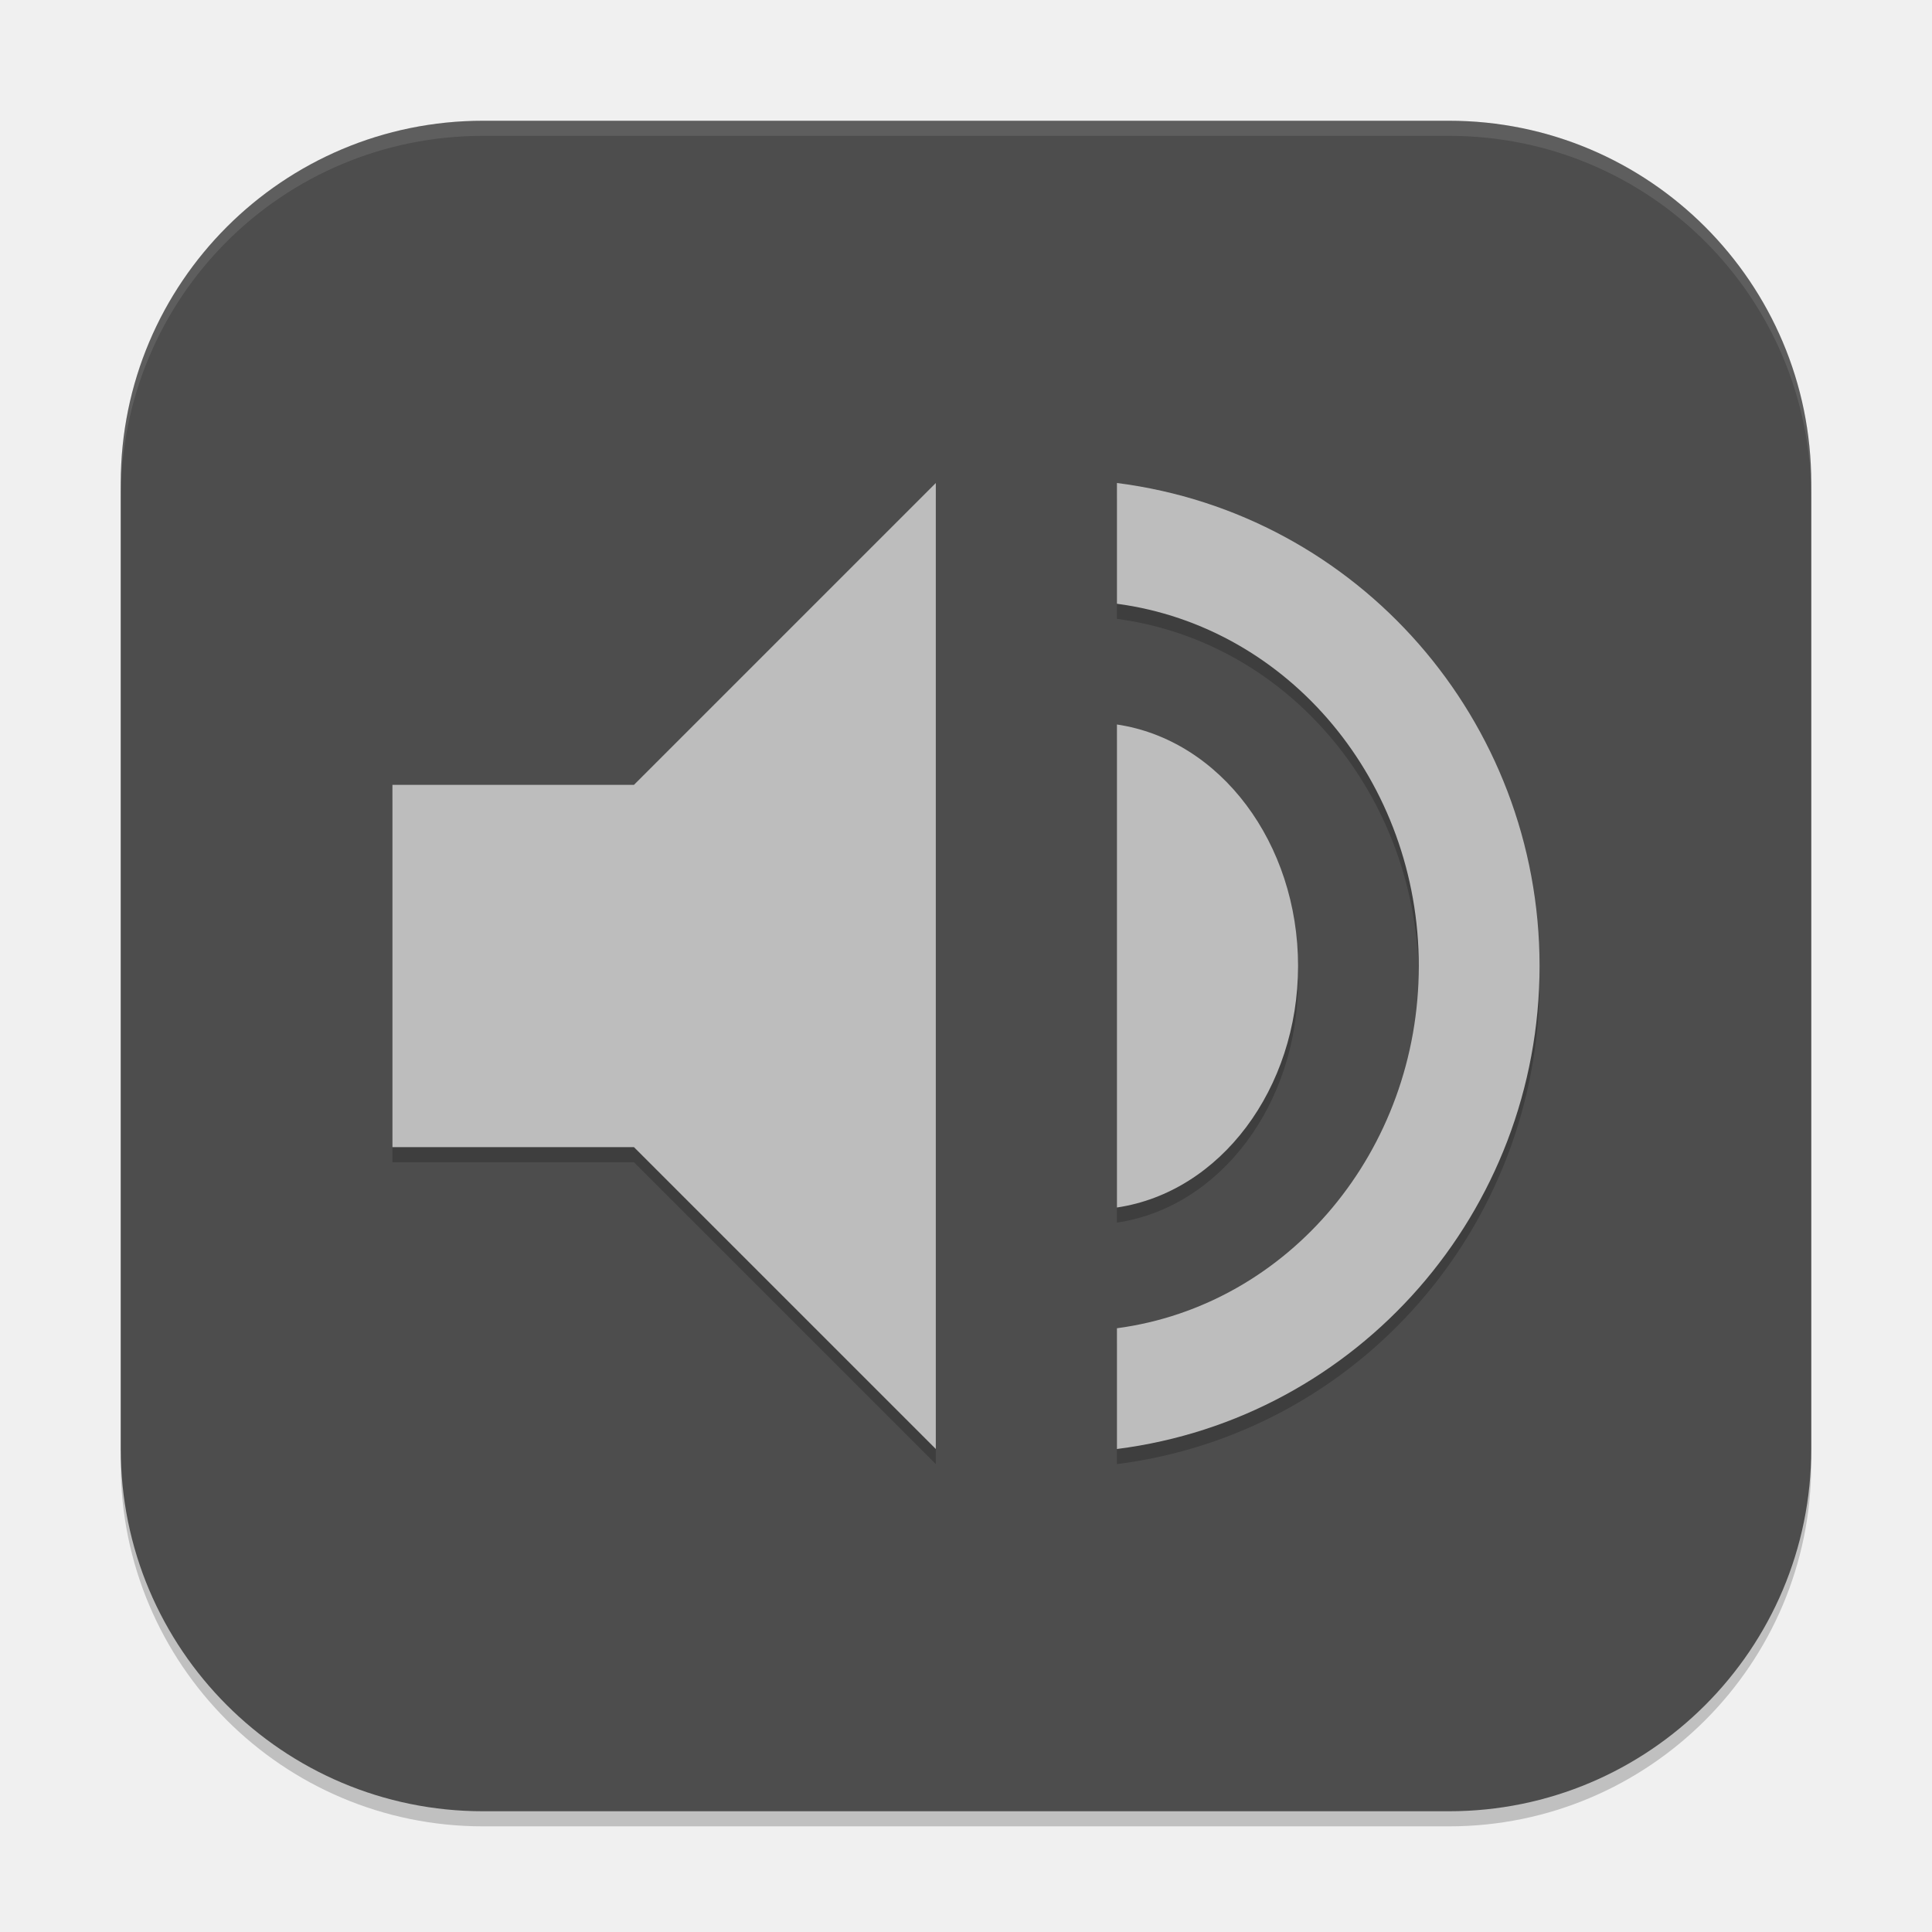
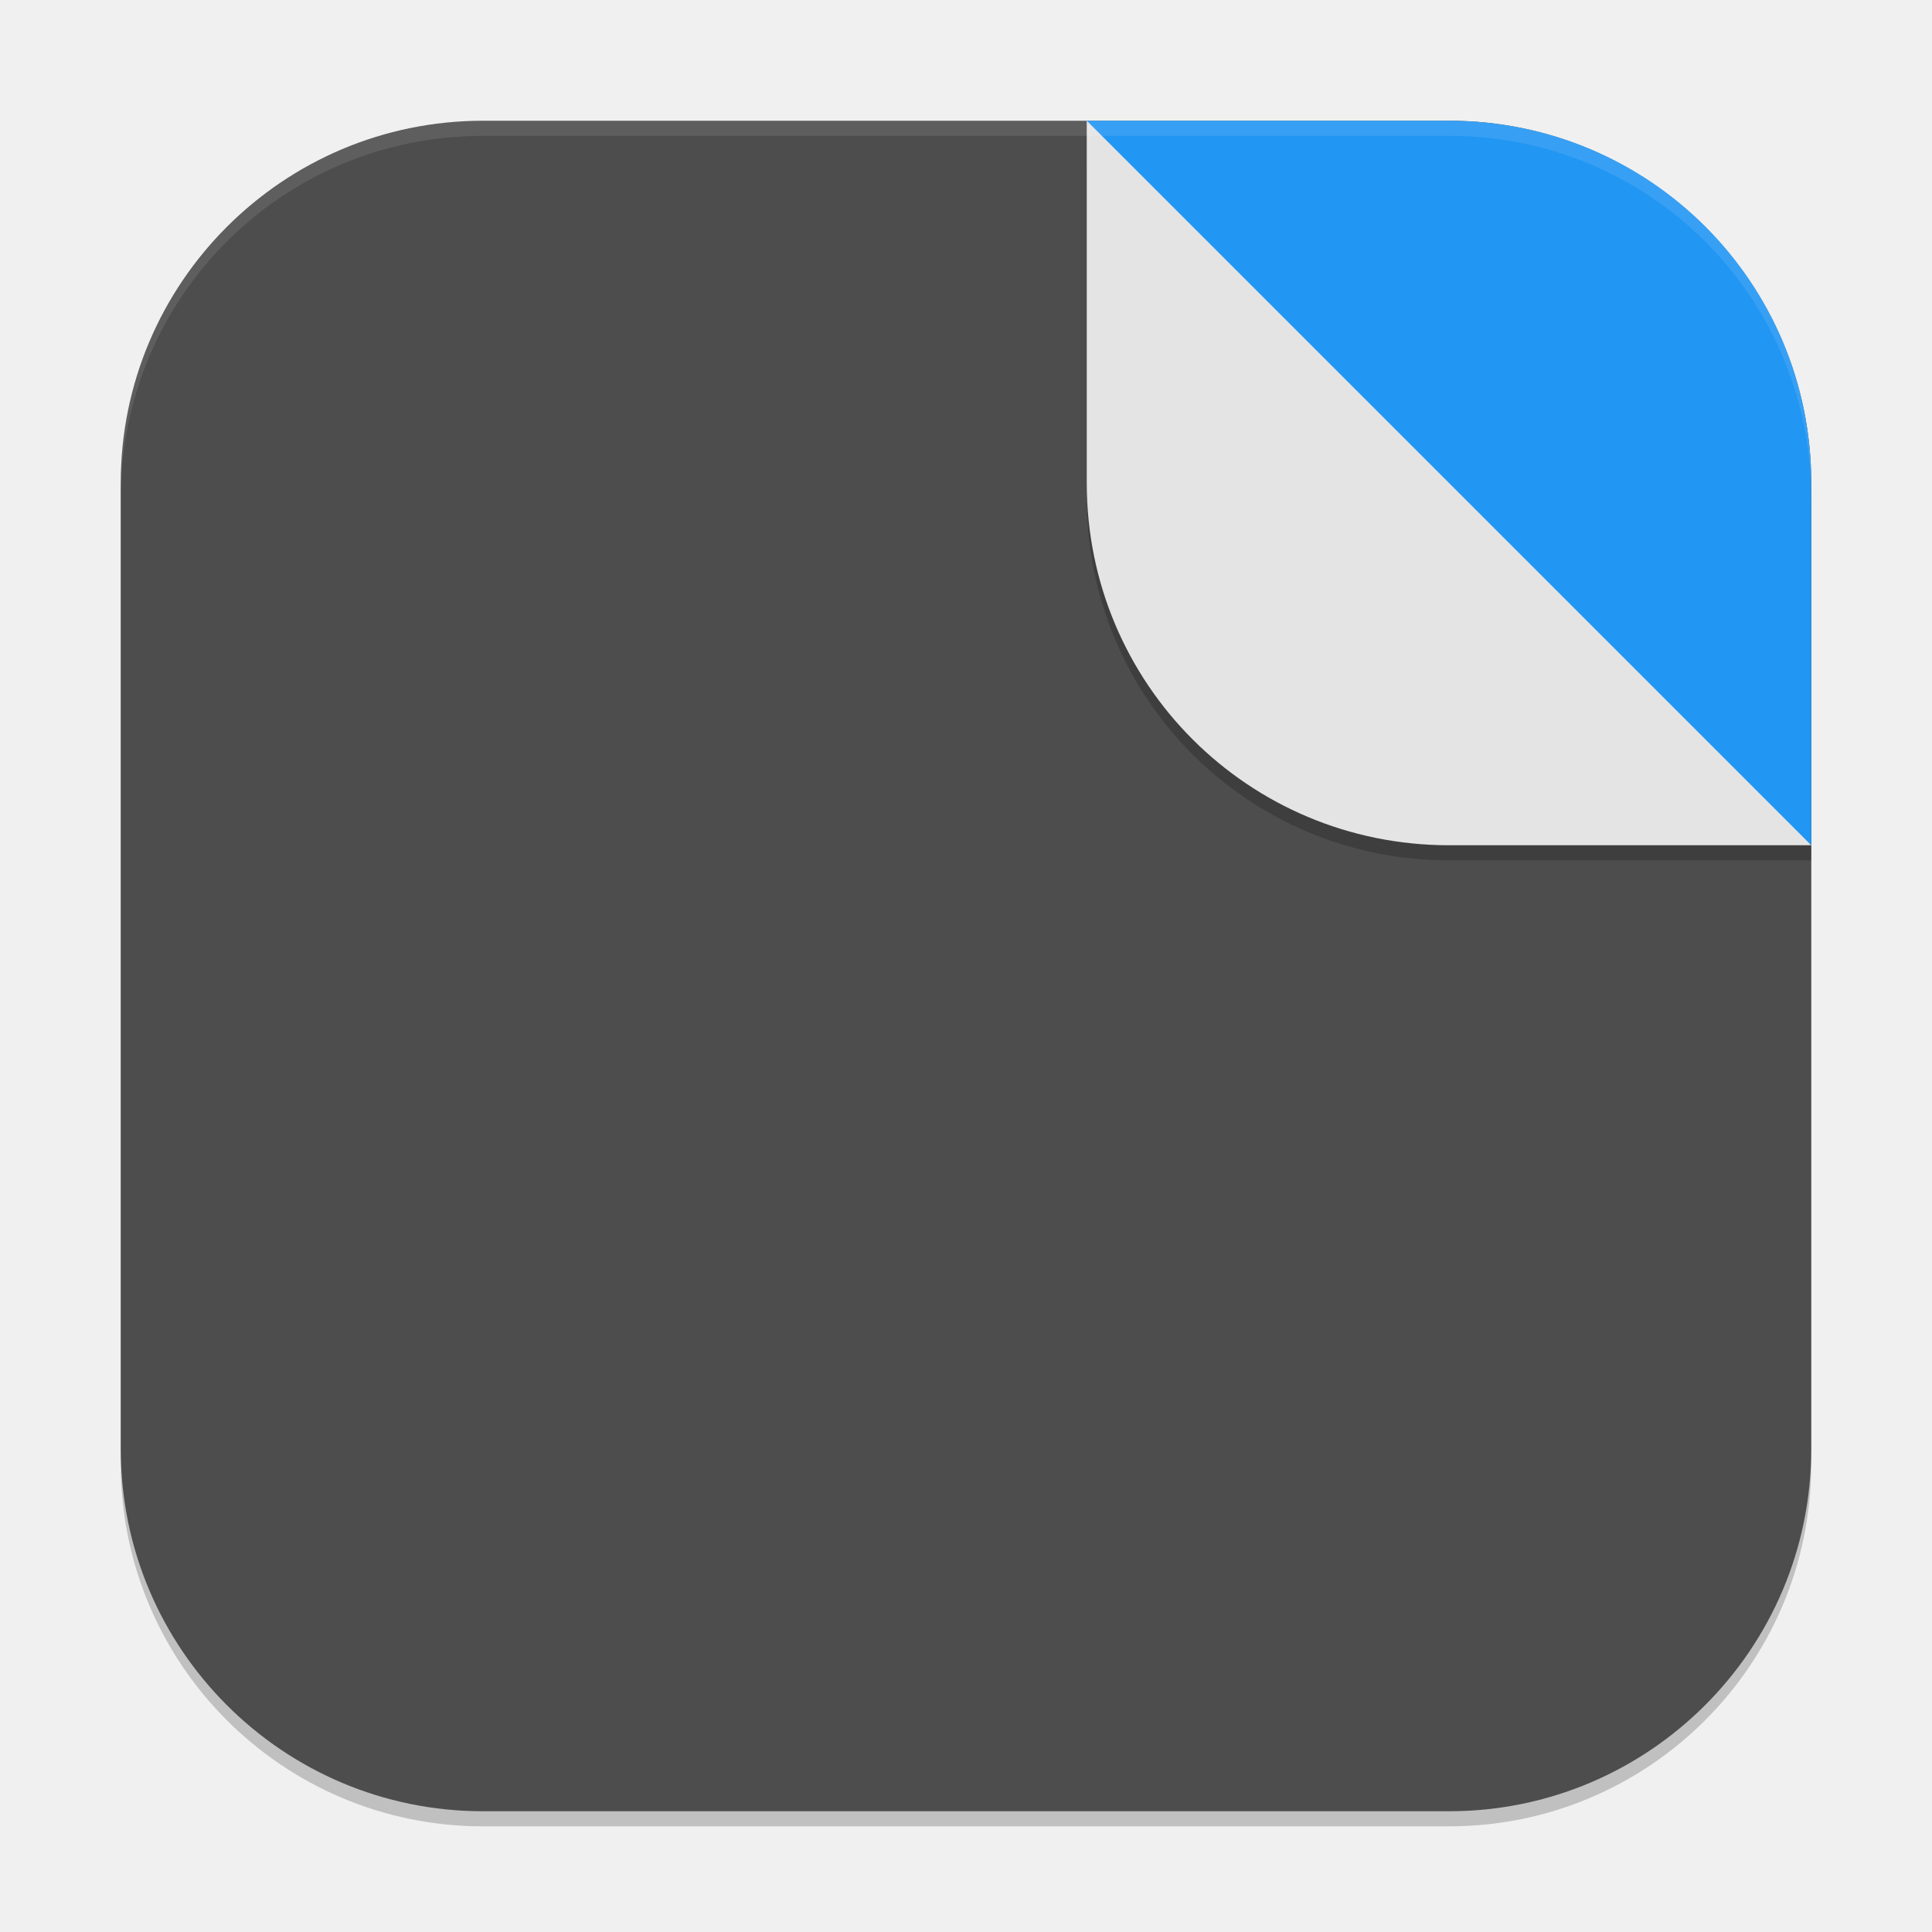
<svg xmlns="http://www.w3.org/2000/svg" width="256" height="256" viewBox="0 0 256 256" version="1.1" id="svg5">
  <defs id="defs2" />
  <rect style="opacity:0.2;fill:#000000;stroke-width:16;stroke-linecap:square" id="rect234" width="224" height="224" x="16" y="18" ry="48" />
  <rect style="fill:#4d4d4d;fill-opacity:1;stroke-width:16;stroke-linecap:square" id="rect396" width="224" height="224" x="16" y="16" ry="48" />
-   <path d="M 124,66 84,106 H 52 v 48 h 32 l 40,40 z m 24,0 v 16 c 22.853,3.048 39.995,23.618 40,48 -0.004,24.382 -17.147,44.952 -40,48 v 16 c 31.995,-4.064 55.993,-31.49 56,-64 -0.008,-32.51 -24.005,-59.936 -56,-64 z m 0,32 v 64 c 13.712,-2.032 23.997,-15.745 24,-32 -0.003,-16.255 -10.288,-29.968 -24,-32 z" style="opacity:0.2;fill:#000000;stroke-width:16.065;stroke-linecap:round;stroke-linejoin:round" id="path1142" />
-   <path d="M 124,64 84,104 H 52 v 48 h 32 l 40,40 z m 24,0 v 16 c 22.853,3.048 39.995,23.618 40,48 -0.004,24.382 -17.147,44.952 -40,48 v 16 c 31.995,-4.064 55.993,-31.49 56,-64 -0.008,-32.51 -24.005,-59.936 -56,-64 z m 0,32 v 64 c 13.712,-2.032 23.997,-15.745 24,-32 -0.003,-16.255 -10.288,-29.968 -24,-32 z" style="fill:#bdbdbd;fill-opacity:1;stroke-width:16.065;stroke-linecap:round;stroke-linejoin:round" id="path1114" />
+   <path d="m 144,16 24,72 72,24 V 64 C 240,37.408 218.592,16 192,16 Z" style="fill:#2196f3;fill-opacity:1;stroke-width:12" id="path1" />
+   <path id="path1-6" style="opacity:0.2;fill:#000000;fill-opacity:1;stroke-width:12" d="m 144,22 v 44 c 0,26.592 21.408,48 48,48 h 48 v -2 z" />
+   <path d="M 240,112 144,16 v 48 c 0,26.592 21.408,48 48,48 z" style="fill:#e4e4e4;fill-opacity:1;stroke-width:12" id="path3" />
  <path id="path1040" style="opacity:0.1;fill:#ffffff;stroke-width:16;stroke-linecap:square" d="M 64,16 C 37.408,16 16,37.408 16,64 v 2 C 16,39.408 37.408,18 64,18 h 128 c 26.592,0 48,21.408 48,48 V 64 C 240,37.408 218.592,16 192,16 Z" />
</svg>
